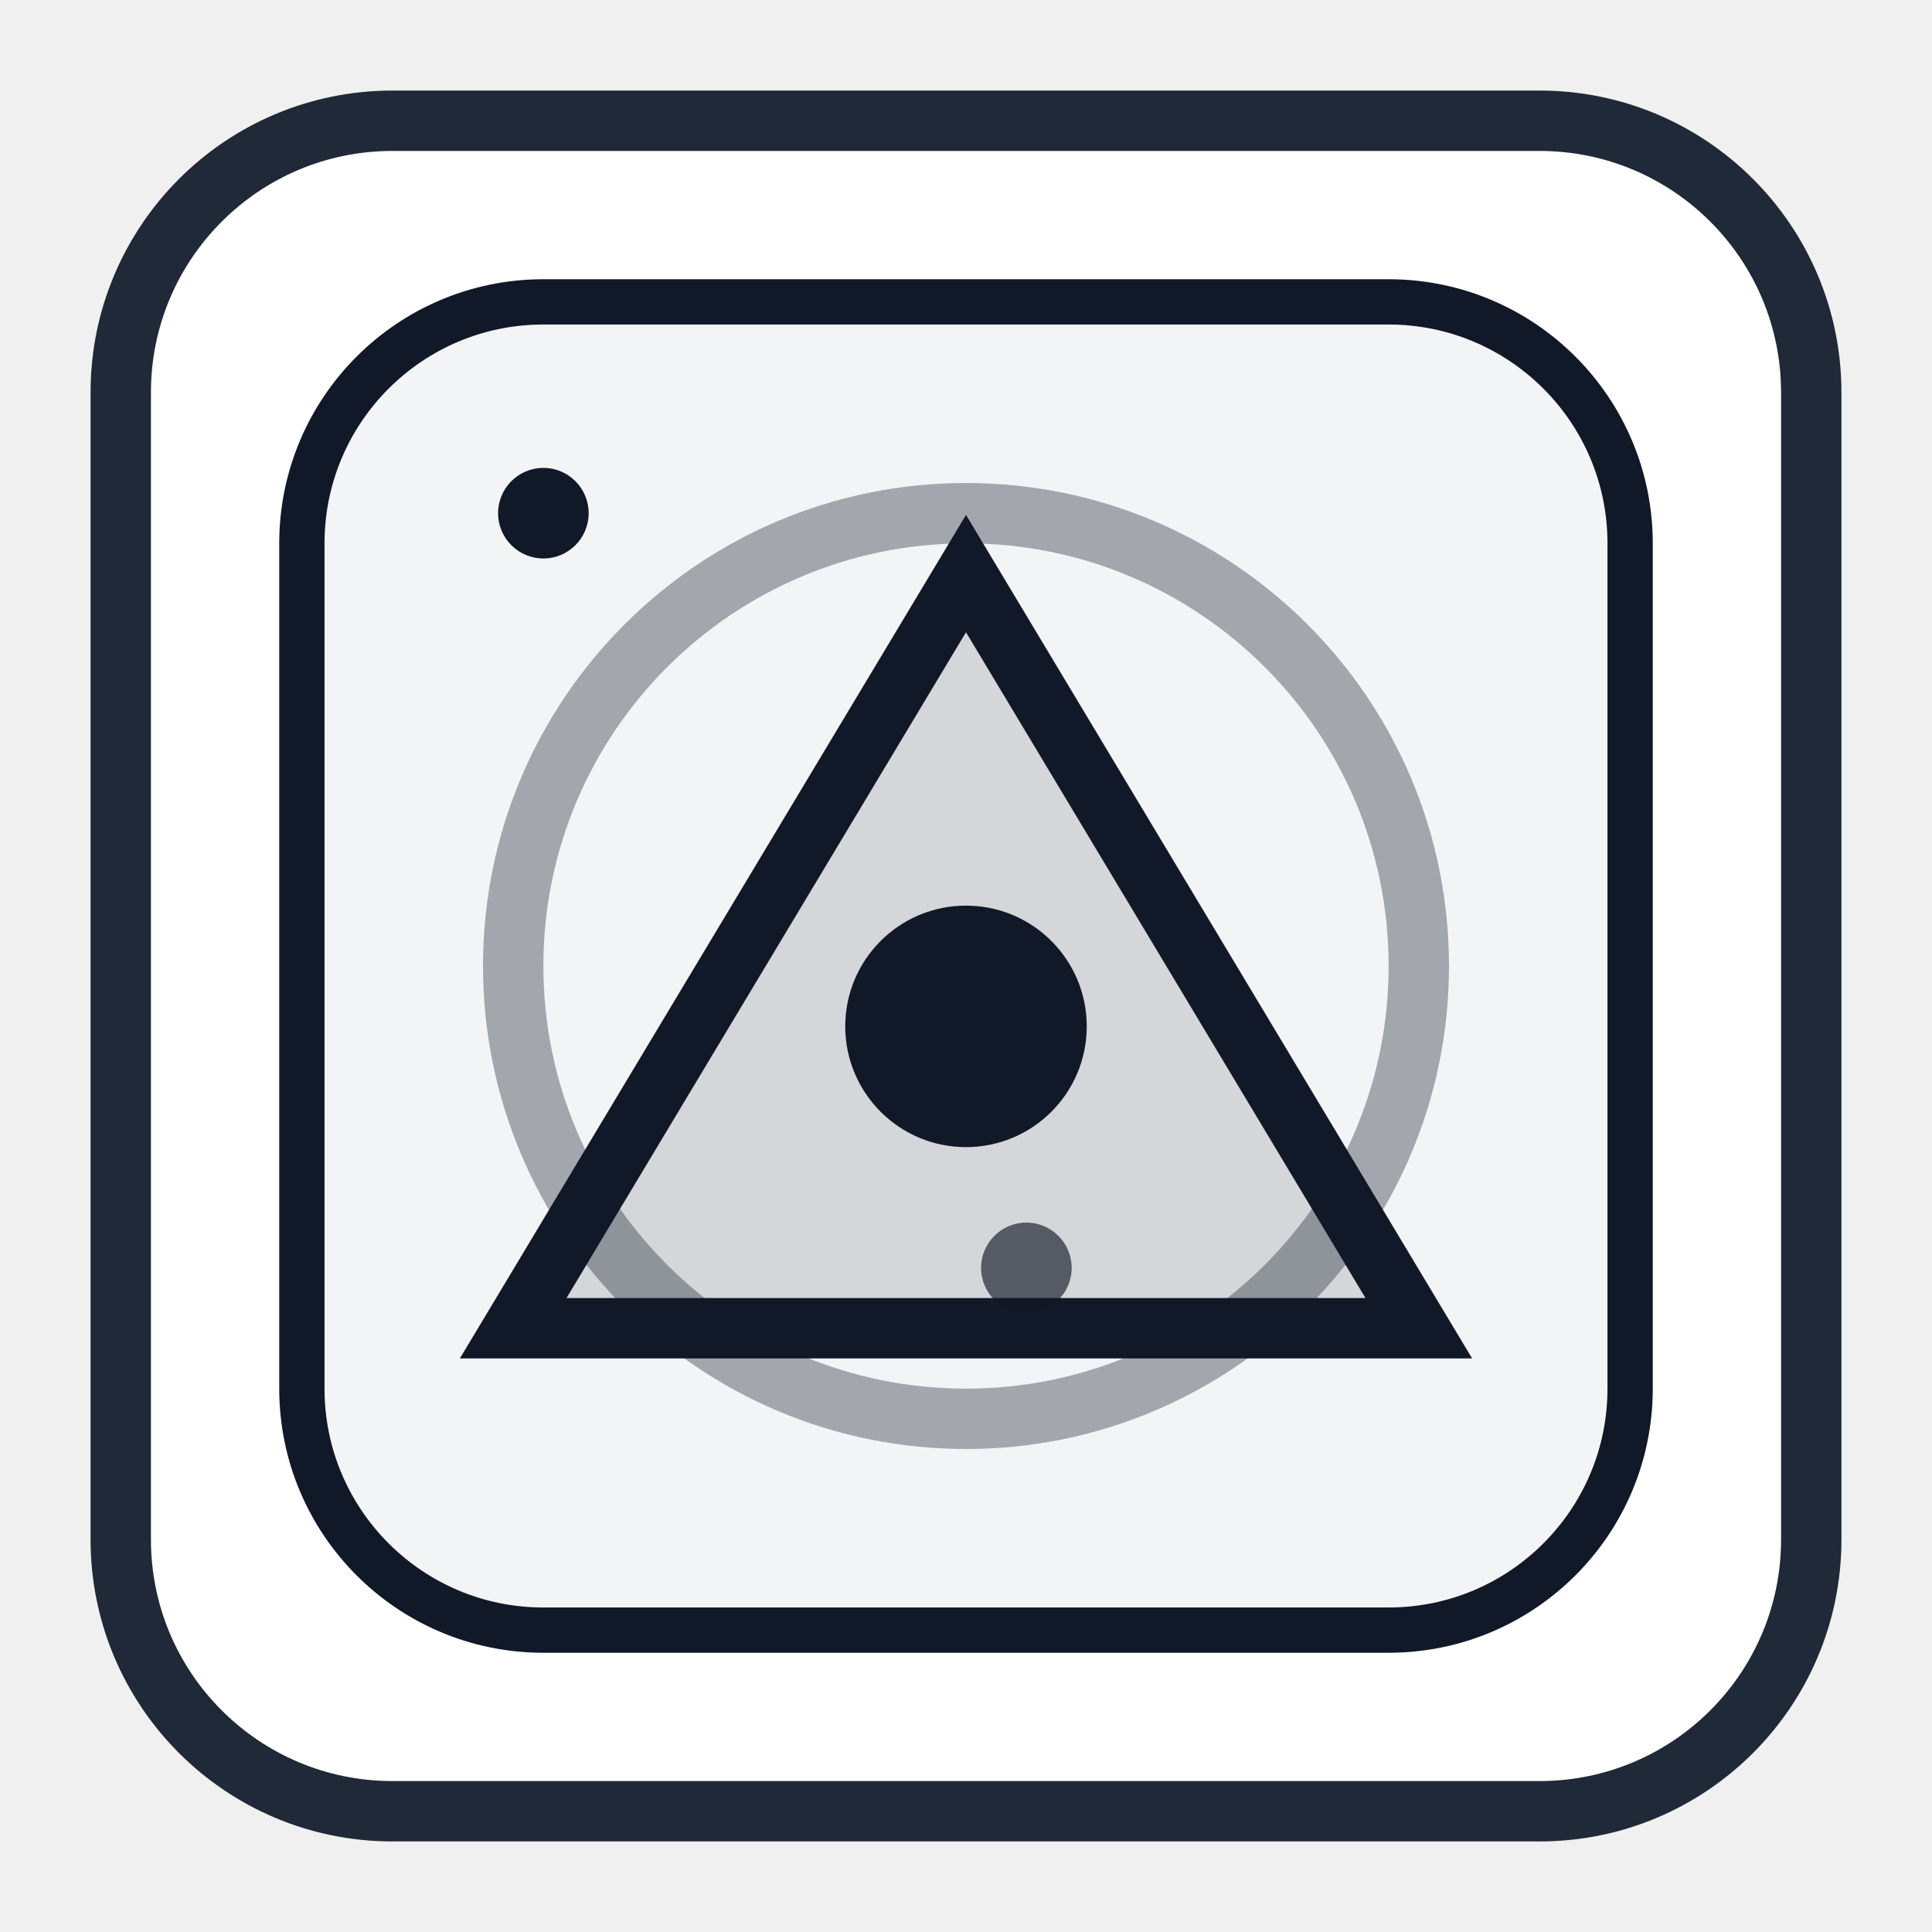
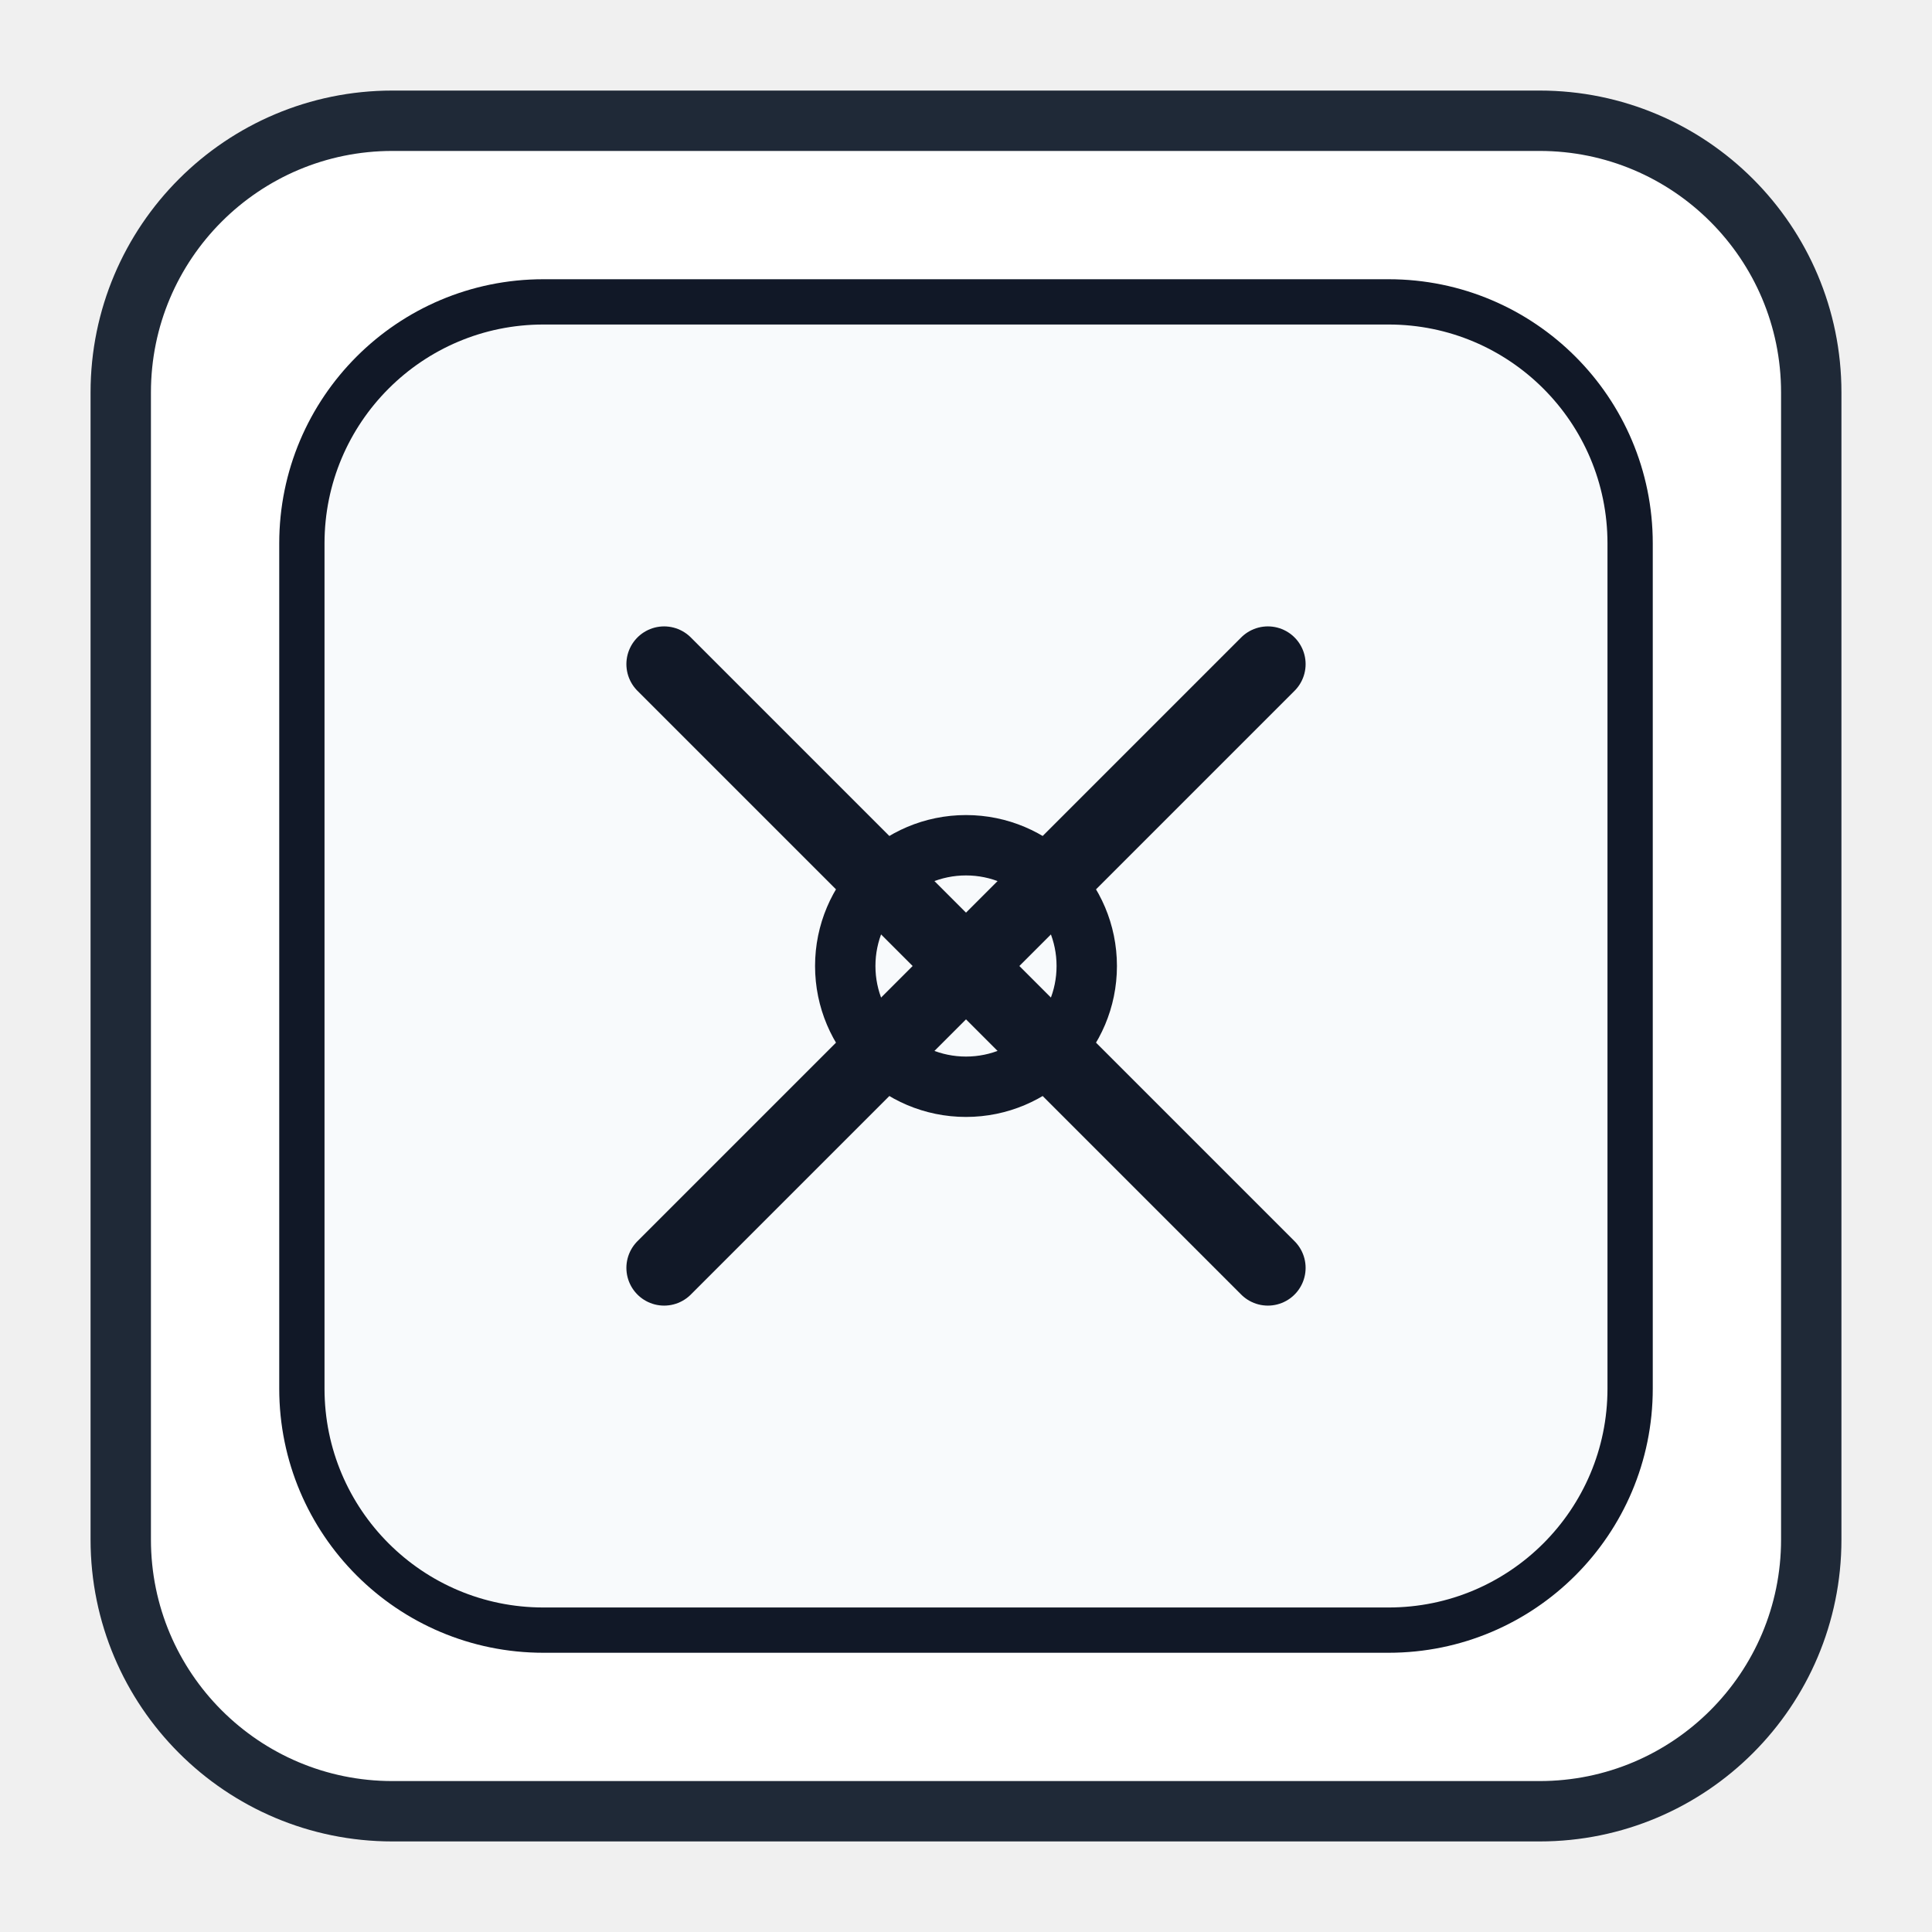
<svg xmlns="http://www.w3.org/2000/svg" width="128" height="128" viewBox="0 0 128 128">
  <rect x="8" y="8" width="112" height="112" rx="18" fill="#FFFFFF" stroke="#1F2937" stroke-width="4" />
-   <rect x="20" y="20" width="88" height="88" rx="16" fill="#F3F4F6" stroke="#111827" stroke-width="3" />
-   <circle cx="64" cy="64" r="30" fill="none" stroke="#111827" stroke-opacity="0.35" stroke-width="4" />
-   <path d="M34 88 L64 38 L94 88 Z" fill="#111827" fill-opacity="0.14" stroke="#111827" stroke-width="4" />
-   <circle cx="64" cy="68" r="8" fill="#111827" />
-   <circle cx="36" cy="34" r="3" fill="#111827" />
-   <circle cx="68" cy="84" r="3" fill="#111827" fill-opacity="0.65" />
+   <rect x="20" y="20" width="88" height="88" rx="16" fill="#F8FAFC" stroke="#111827" stroke-width="3" />
+   <path d="M44 44 L84 84" stroke="#111827" stroke-width="5" stroke-linecap="round" />
+   <path d="M84 44 L44 84" stroke="#111827" stroke-width="5" stroke-linecap="round" />
+   <circle cx="64" cy="64" r="8" fill="none" stroke="#111827" stroke-width="4" />
</svg>
